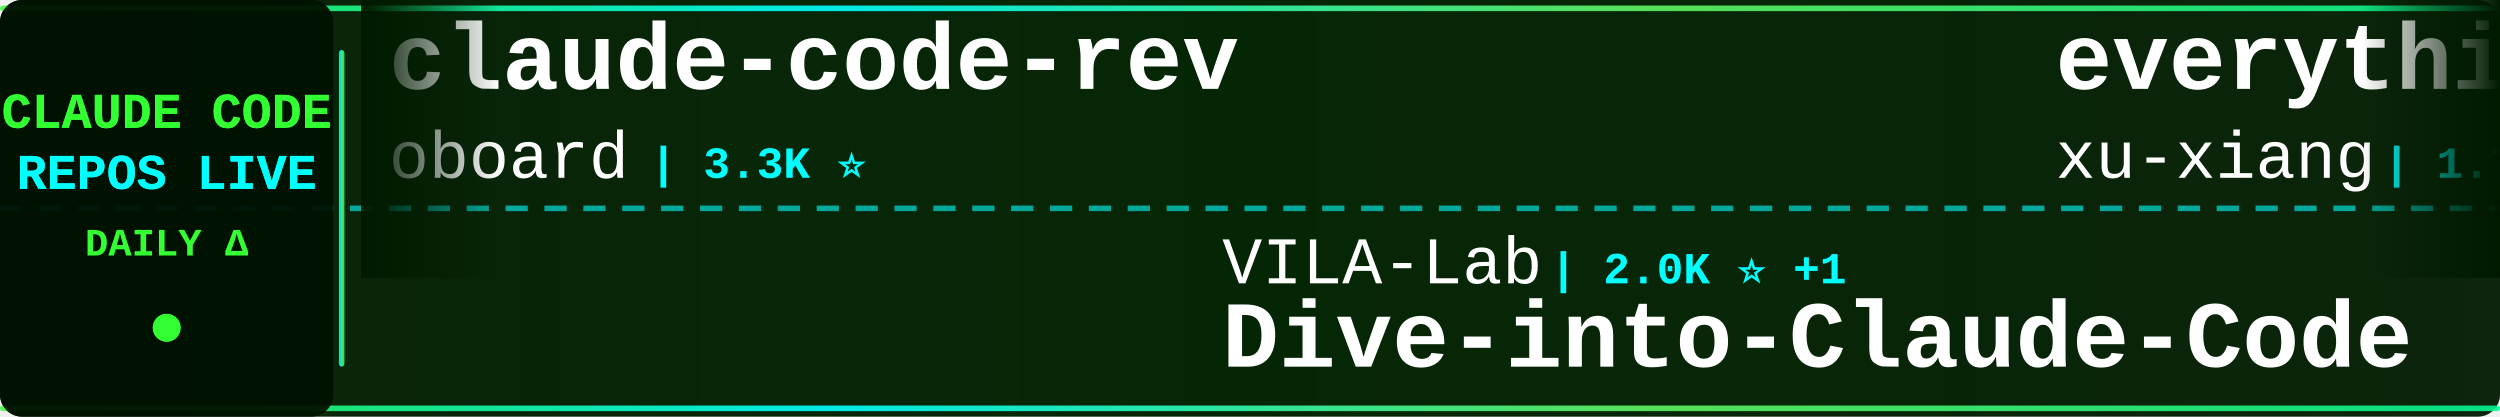
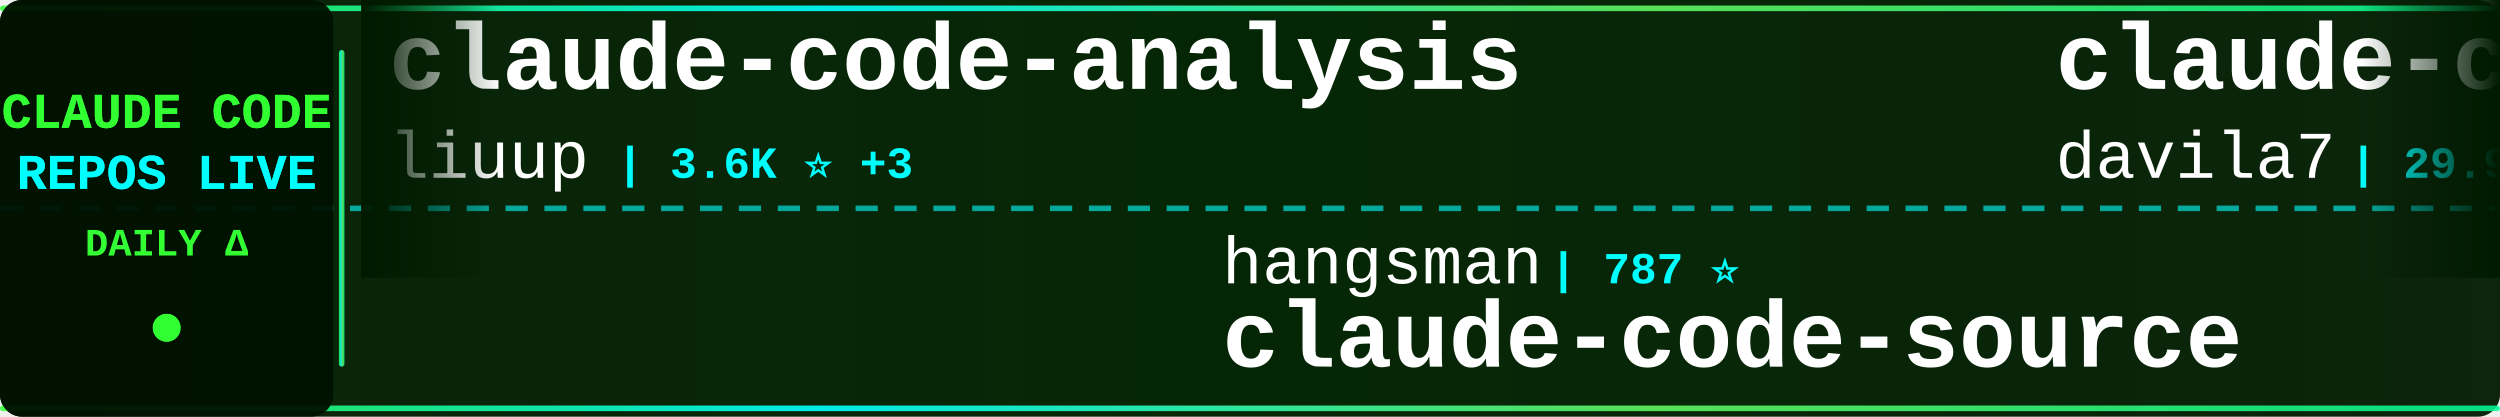
<svg xmlns="http://www.w3.org/2000/svg" width="900" height="150">
  <defs>
    <linearGradient id="tickerBg" x1="0%" y1="0%" x2="100%" y2="0%">
      <stop offset="0%" style="stop-color:#001a00;stop-opacity:0.95" />
      <stop offset="50%" style="stop-color:#002200;stop-opacity:0.98" />
      <stop offset="100%" style="stop-color:#001a00;stop-opacity:0.95" />
    </linearGradient>
    <linearGradient id="borderGrad" x1="0%" y1="0%" x2="100%" y2="0%">
      <stop offset="0%" style="stop-color:#33ff33;stop-opacity:0.85">
        <animate attributeName="stop-opacity" values="0.85;1;0.85" dur="2s" repeatCount="indefinite" />
      </stop>
      <stop offset="33%" style="stop-color:#00ffff;stop-opacity:0.9">
        <animate attributeName="stop-opacity" values="0.9;1;0.9" dur="2.2s" repeatCount="indefinite" />
      </stop>
      <stop offset="66%" style="stop-color:#66ff66;stop-opacity:0.85">
        <animate attributeName="stop-opacity" values="0.85;1;0.85" dur="1.8s" repeatCount="indefinite" />
      </stop>
      <stop offset="100%" style="stop-color:#00ff99;stop-opacity:0.85">
        <animate attributeName="stop-opacity" values="0.85;1;0.85" dur="2s" repeatCount="indefinite" />
      </stop>
    </linearGradient>
    <filter id="textGlow">
      <feGaussianBlur stdDeviation="0.1" result="coloredBlur" />
      <feMerge>
        <feMergeNode in="coloredBlur" />
        <feMergeNode in="SourceGraphic" />
      </feMerge>
    </filter>
    <filter id="metricGlow">
      <feGaussianBlur stdDeviation="0.2" result="coloredBlur" />
      <feMerge>
        <feMergeNode in="coloredBlur" />
        <feMergeNode in="SourceGraphic" />
      </feMerge>
    </filter>
    <linearGradient id="leftFade" x1="0%" y1="0%" x2="100%" y2="0%">
      <stop offset="0%" style="stop-color:#001a00;stop-opacity:1" />
      <stop offset="100%" style="stop-color:#001a00;stop-opacity:0" />
    </linearGradient>
    <linearGradient id="rightFade" x1="0%" y1="0%" x2="100%" y2="0%">
      <stop offset="0%" style="stop-color:#001a00;stop-opacity:0" />
      <stop offset="100%" style="stop-color:#001a00;stop-opacity:1" />
    </linearGradient>
  </defs>
  <rect width="900" height="150" fill="url(#tickerBg)" rx="8" />
  <rect x="0" y="2" width="900" height="2" fill="url(#borderGrad)" rx="1" />
  <rect x="0" y="146" width="900" height="2" fill="url(#borderGrad)" rx="1" />
  <line x1="0" y1="75" x2="900" y2="75" stroke="#00ffff" stroke-width="2" stroke-dasharray="8 6" opacity="0.6" />
  <rect x="0" y="0" width="120" height="150" fill="#001100" opacity="0.95" rx="8" />
  <text x="60" y="46" font-family="'Courier New', monospace" font-size="18" font-weight="bold" fill="#33ff33" text-anchor="middle" filter="url(#textGlow)">
    CLAUDE CODE
  </text>
  <text x="60" y="68" font-family="'Courier New', monospace" font-size="18" font-weight="bold" fill="#00ffff" text-anchor="middle" filter="url(#textGlow)">
    REPOS LIVE
  </text>
  <text x="60" y="92" font-family="'Courier New', monospace" font-size="14" font-weight="bold" fill="#33ff33" text-anchor="middle">
    DAILY Δ
  </text>
  <circle cx="60" cy="118" r="5" fill="#33ff33" filter="url(#metricGlow)">
    <animate attributeName="r" values="4;6;4" dur="1.5s" repeatCount="indefinite" />
    <animate attributeName="opacity" values="0.6;1;0.6" dur="1.5s" repeatCount="indefinite" />
  </circle>
  <rect x="122" y="18" width="2" height="114" fill="url(#borderGrad)" rx="1" />
  <clipPath id="tickerClip">
    <rect x="130" y="0" width="770" height="150" />
  </clipPath>
  <g clip-path="url(#tickerClip)">
    <g id="tickerItems">
      <animateTransform attributeName="transform" attributeType="XML" type="translate" from="0 0" to="-3000 0" dur="54s" repeatCount="indefinite" />
      <g transform="translate(0, 0)">
-         <text x="140" y="32" font-family="'Courier New', monospace" font-size="34" font-weight="bold" fill="#ffffff">claude-code-rev</text>
-         <text x="140" y="64" font-family="'Courier New', monospace" font-size="24" font-weight="normal" fill="#ffffff" opacity="1.0">oboard</text>
-         <text x="234" y="64" font-family="'Courier New', monospace" font-size="16" font-weight="bold" fill="#00ffff"> | 3.3K ⭐</text>
+         <text x="140" y="32" font-family="'Courier New', monospace" font-size="34" font-weight="bold" fill="#ffffff">claude-code-analysis</text>
+         <text x="140" y="64" font-family="'Courier New', monospace" font-size="24" font-weight="normal" fill="#ffffff" opacity="1.0">liuup</text>
+         <text x="222" y="64" font-family="'Courier New', monospace" font-size="16" font-weight="bold" fill="#00ffff"> | 3.6K ⭐ +3</text>
      </g>
      <g transform="translate(300, 0)">
-         <text x="140" y="102" font-family="'Courier New', monospace" font-size="24" font-weight="normal" fill="#ffffff" opacity="1.0">VILA-Lab</text>
-         <text x="258" y="102" font-family="'Courier New', monospace" font-size="16" font-weight="bold" fill="#00ffff"> | 2.0K ⭐ +1</text>
-         <text x="140" y="132" font-family="'Courier New', monospace" font-size="34" font-weight="bold" fill="#ffffff">Dive-into-Claude-Code</text>
+         <text x="140" y="102" font-family="'Courier New', monospace" font-size="24" font-weight="normal" fill="#ffffff" opacity="1.0">hangsman</text>
+         <text x="258" y="102" font-family="'Courier New', monospace" font-size="16" font-weight="bold" fill="#00ffff"> | 787 ⭐</text>
+         <text x="140" y="132" font-family="'Courier New', monospace" font-size="34" font-weight="bold" fill="#ffffff">claude-code-source</text>
      </g>
      <g transform="translate(600, 0)">
-         <text x="140" y="32" font-family="'Courier New', monospace" font-size="34" font-weight="bold" fill="#ffffff">everything-claude-code-z...</text>
-         <text x="140" y="64" font-family="'Courier New', monospace" font-size="24" font-weight="normal" fill="#ffffff" opacity="1.0">xu-xiang</text>
-         <text x="258" y="64" font-family="'Courier New', monospace" font-size="16" font-weight="bold" fill="#00ffff"> | 1.7K ⭐</text>
+         <text x="140" y="32" font-family="'Courier New', monospace" font-size="34" font-weight="bold" fill="#ffffff">claude-code-templates</text>
+         <text x="140" y="64" font-family="'Courier New', monospace" font-size="24" font-weight="normal" fill="#ffffff" opacity="1.0">davila7</text>
+         <text x="246" y="64" font-family="'Courier New', monospace" font-size="16" font-weight="bold" fill="#00ffff"> | 29.9K ⭐ +6</text>
      </g>
      <g transform="translate(900, 0)">
-         <text x="140" y="102" font-family="'Courier New', monospace" font-size="24" font-weight="normal" fill="#ffffff" opacity="1.0">disler</text>
-         <text x="234" y="102" font-family="'Courier New', monospace" font-size="16" font-weight="bold" fill="#00ffff"> | 3.8K ⭐</text>
-         <text x="140" y="132" font-family="'Courier New', monospace" font-size="34" font-weight="bold" fill="#ffffff">claude-code-hooks-master...</text>
+         <text x="140" y="102" font-family="'Courier New', monospace" font-size="24" font-weight="normal" fill="#ffffff" opacity="1.0">huangjia2019</text>
+         <text x="306" y="102" font-family="'Courier New', monospace" font-size="16" font-weight="bold" fill="#00ffff"> | 1.0K ⭐ +1</text>
+         <text x="140" y="132" font-family="'Courier New', monospace" font-size="34" font-weight="bold" fill="#ffffff">claude-code-engineering</text>
      </g>
      <g transform="translate(1200, 0)">
-         <text x="140" y="32" font-family="'Courier New', monospace" font-size="34" font-weight="bold" fill="#ffffff">my-claude-code-setup</text>
-         <text x="140" y="64" font-family="'Courier New', monospace" font-size="24" font-weight="normal" fill="#ffffff" opacity="1.0">centminmod</text>
-         <text x="282" y="64" font-family="'Courier New', monospace" font-size="16" font-weight="bold" fill="#00ffff"> | 2.5K ⭐</text>
+         <text x="140" y="32" font-family="'Courier New', monospace" font-size="34" font-weight="bold" fill="#ffffff">claude-code-from-scratch</text>
+         <text x="140" y="64" font-family="'Courier New', monospace" font-size="24" font-weight="normal" fill="#ffffff" opacity="1.0">Windy3f3f3f3f</text>
+         <text x="318" y="64" font-family="'Courier New', monospace" font-size="16" font-weight="bold" fill="#00ffff"> | 2.5K ⭐</text>
      </g>
      <g transform="translate(1500, 0)">
-         <text x="140" y="102" font-family="'Courier New', monospace" font-size="24" font-weight="normal" fill="#ffffff" opacity="1.0">Pimzino</text>
-         <text x="246" y="102" font-family="'Courier New', monospace" font-size="16" font-weight="bold" fill="#00ffff"> | 3.8K ⭐</text>
-         <text x="140" y="132" font-family="'Courier New', monospace" font-size="34" font-weight="bold" fill="#ffffff">claude-code-spec-workflo...</text>
+         <text x="140" y="102" font-family="'Courier New', monospace" font-size="24" font-weight="normal" fill="#ffffff" opacity="1.0">Cranot</text>
+         <text x="234" y="102" font-family="'Courier New', monospace" font-size="16" font-weight="bold" fill="#00ffff"> | 2.8K ⭐ -1</text>
+         <text x="140" y="132" font-family="'Courier New', monospace" font-size="34" font-weight="bold" fill="#ffffff">claude-code-guide</text>
      </g>
      <g transform="translate(1800, 0)">
-         <text x="140" y="32" font-family="'Courier New', monospace" font-size="34" font-weight="bold" fill="#ffffff">claude-code-cheat-sheet</text>
-         <text x="140" y="64" font-family="'Courier New', monospace" font-size="24" font-weight="normal" fill="#ffffff" opacity="1.0">Njengah</text>
-         <text x="246" y="64" font-family="'Courier New', monospace" font-size="16" font-weight="bold" fill="#00ffff"> | 1.9K ⭐</text>
+         <text x="140" y="32" font-family="'Courier New', monospace" font-size="34" font-weight="bold" fill="#ffffff">awesome-claude-code</text>
+         <text x="140" y="64" font-family="'Courier New', monospace" font-size="24" font-weight="normal" fill="#ffffff" opacity="1.0">jqueryscript</text>
+         <text x="306" y="64" font-family="'Courier New', monospace" font-size="16" font-weight="bold" fill="#00ffff"> | 474 ⭐ +1</text>
      </g>
      <g transform="translate(2100, 0)">
-         <text x="140" y="102" font-family="'Courier New', monospace" font-size="24" font-weight="normal" fill="#ffffff" opacity="1.0">repowise-dev</text>
-         <text x="306" y="102" font-family="'Courier New', monospace" font-size="16" font-weight="bold" fill="#00ffff"> | 1.2K ⭐ +1</text>
-         <text x="140" y="132" font-family="'Courier New', monospace" font-size="34" font-weight="bold" fill="#ffffff">claude-code-prompts</text>
+         <text x="140" y="102" font-family="'Courier New', monospace" font-size="24" font-weight="normal" fill="#ffffff" opacity="1.0">Chachamaru127</text>
+         <text x="318" y="102" font-family="'Courier New', monospace" font-size="16" font-weight="bold" fill="#00ffff"> | 3.0K ⭐</text>
+         <text x="140" y="132" font-family="'Courier New', monospace" font-size="34" font-weight="bold" fill="#ffffff">claude-code-harness</text>
      </g>
      <g transform="translate(2400, 0)">
-         <text x="140" y="32" font-family="'Courier New', monospace" font-size="34" font-weight="bold" fill="#ffffff">Claude-code</text>
-         <text x="140" y="64" font-family="'Courier New', monospace" font-size="24" font-weight="normal" fill="#ffffff" opacity="1.0">fazxes</text>
-         <text x="234" y="64" font-family="'Courier New', monospace" font-size="16" font-weight="bold" fill="#00ffff"> | 227 ⭐</text>
+         <text x="140" y="32" font-family="'Courier New', monospace" font-size="34" font-weight="bold" fill="#ffffff">claude-code-hooks-master...</text>
+         <text x="140" y="64" font-family="'Courier New', monospace" font-size="24" font-weight="normal" fill="#ffffff" opacity="1.0">disler</text>
+         <text x="234" y="64" font-family="'Courier New', monospace" font-size="16" font-weight="bold" fill="#00ffff"> | 3.8K ⭐ +1</text>
      </g>
      <g transform="translate(2700, 0)">
-         <text x="140" y="102" font-family="'Courier New', monospace" font-size="24" font-weight="normal" fill="#ffffff" opacity="1.0">ChinaSiro</text>
-         <text x="270" y="102" font-family="'Courier New', monospace" font-size="16" font-weight="bold" fill="#00ffff"> | 9.6K ⭐ +1</text>
-         <text x="140" y="132" font-family="'Courier New', monospace" font-size="34" font-weight="bold" fill="#ffffff">claude-code-sourcemap</text>
+         <text x="140" y="102" font-family="'Courier New', monospace" font-size="24" font-weight="normal" fill="#ffffff" opacity="1.0">Yuyz0112</text>
+         <text x="258" y="102" font-family="'Courier New', monospace" font-size="16" font-weight="bold" fill="#00ffff"> | 2.4K ⭐</text>
+         <text x="140" y="132" font-family="'Courier New', monospace" font-size="34" font-weight="bold" fill="#ffffff">claude-code-reverse</text>
      </g>
      <g transform="translate(3000, 0)">
-         <text x="140" y="32" font-family="'Courier New', monospace" font-size="34" font-weight="bold" fill="#ffffff">claude-code-rev</text>
-         <text x="140" y="64" font-family="'Courier New', monospace" font-size="24" font-weight="normal" fill="#ffffff" opacity="1.0">oboard</text>
-         <text x="234" y="64" font-family="'Courier New', monospace" font-size="16" font-weight="bold" fill="#00ffff"> | 3.3K ⭐</text>
+         <text x="140" y="32" font-family="'Courier New', monospace" font-size="34" font-weight="bold" fill="#ffffff">claude-code-analysis</text>
+         <text x="140" y="64" font-family="'Courier New', monospace" font-size="24" font-weight="normal" fill="#ffffff" opacity="1.0">liuup</text>
+         <text x="222" y="64" font-family="'Courier New', monospace" font-size="16" font-weight="bold" fill="#00ffff"> | 3.6K ⭐ +3</text>
      </g>
      <g transform="translate(3300, 0)">
-         <text x="140" y="102" font-family="'Courier New', monospace" font-size="24" font-weight="normal" fill="#ffffff" opacity="1.0">VILA-Lab</text>
-         <text x="258" y="102" font-family="'Courier New', monospace" font-size="16" font-weight="bold" fill="#00ffff"> | 2.0K ⭐ +1</text>
-         <text x="140" y="132" font-family="'Courier New', monospace" font-size="34" font-weight="bold" fill="#ffffff">Dive-into-Claude-Code</text>
+         <text x="140" y="102" font-family="'Courier New', monospace" font-size="24" font-weight="normal" fill="#ffffff" opacity="1.0">hangsman</text>
+         <text x="258" y="102" font-family="'Courier New', monospace" font-size="16" font-weight="bold" fill="#00ffff"> | 787 ⭐</text>
+         <text x="140" y="132" font-family="'Courier New', monospace" font-size="34" font-weight="bold" fill="#ffffff">claude-code-source</text>
      </g>
      <g transform="translate(3600, 0)">
-         <text x="140" y="32" font-family="'Courier New', monospace" font-size="34" font-weight="bold" fill="#ffffff">everything-claude-code-z...</text>
-         <text x="140" y="64" font-family="'Courier New', monospace" font-size="24" font-weight="normal" fill="#ffffff" opacity="1.0">xu-xiang</text>
-         <text x="258" y="64" font-family="'Courier New', monospace" font-size="16" font-weight="bold" fill="#00ffff"> | 1.7K ⭐</text>
+         <text x="140" y="32" font-family="'Courier New', monospace" font-size="34" font-weight="bold" fill="#ffffff">claude-code-templates</text>
+         <text x="140" y="64" font-family="'Courier New', monospace" font-size="24" font-weight="normal" fill="#ffffff" opacity="1.0">davila7</text>
+         <text x="246" y="64" font-family="'Courier New', monospace" font-size="16" font-weight="bold" fill="#00ffff"> | 29.9K ⭐ +6</text>
      </g>
      <g transform="translate(3900, 0)">
-         <text x="140" y="102" font-family="'Courier New', monospace" font-size="24" font-weight="normal" fill="#ffffff" opacity="1.0">disler</text>
-         <text x="234" y="102" font-family="'Courier New', monospace" font-size="16" font-weight="bold" fill="#00ffff"> | 3.8K ⭐</text>
-         <text x="140" y="132" font-family="'Courier New', monospace" font-size="34" font-weight="bold" fill="#ffffff">claude-code-hooks-master...</text>
+         <text x="140" y="102" font-family="'Courier New', monospace" font-size="24" font-weight="normal" fill="#ffffff" opacity="1.0">huangjia2019</text>
+         <text x="306" y="102" font-family="'Courier New', monospace" font-size="16" font-weight="bold" fill="#00ffff"> | 1.0K ⭐ +1</text>
+         <text x="140" y="132" font-family="'Courier New', monospace" font-size="34" font-weight="bold" fill="#ffffff">claude-code-engineering</text>
      </g>
    </g>
  </g>
  <rect x="130" y="0" width="50" height="100" fill="url(#leftFade)" />
  <rect x="850" y="0" width="50" height="100" fill="url(#rightFade)" />
</svg>
